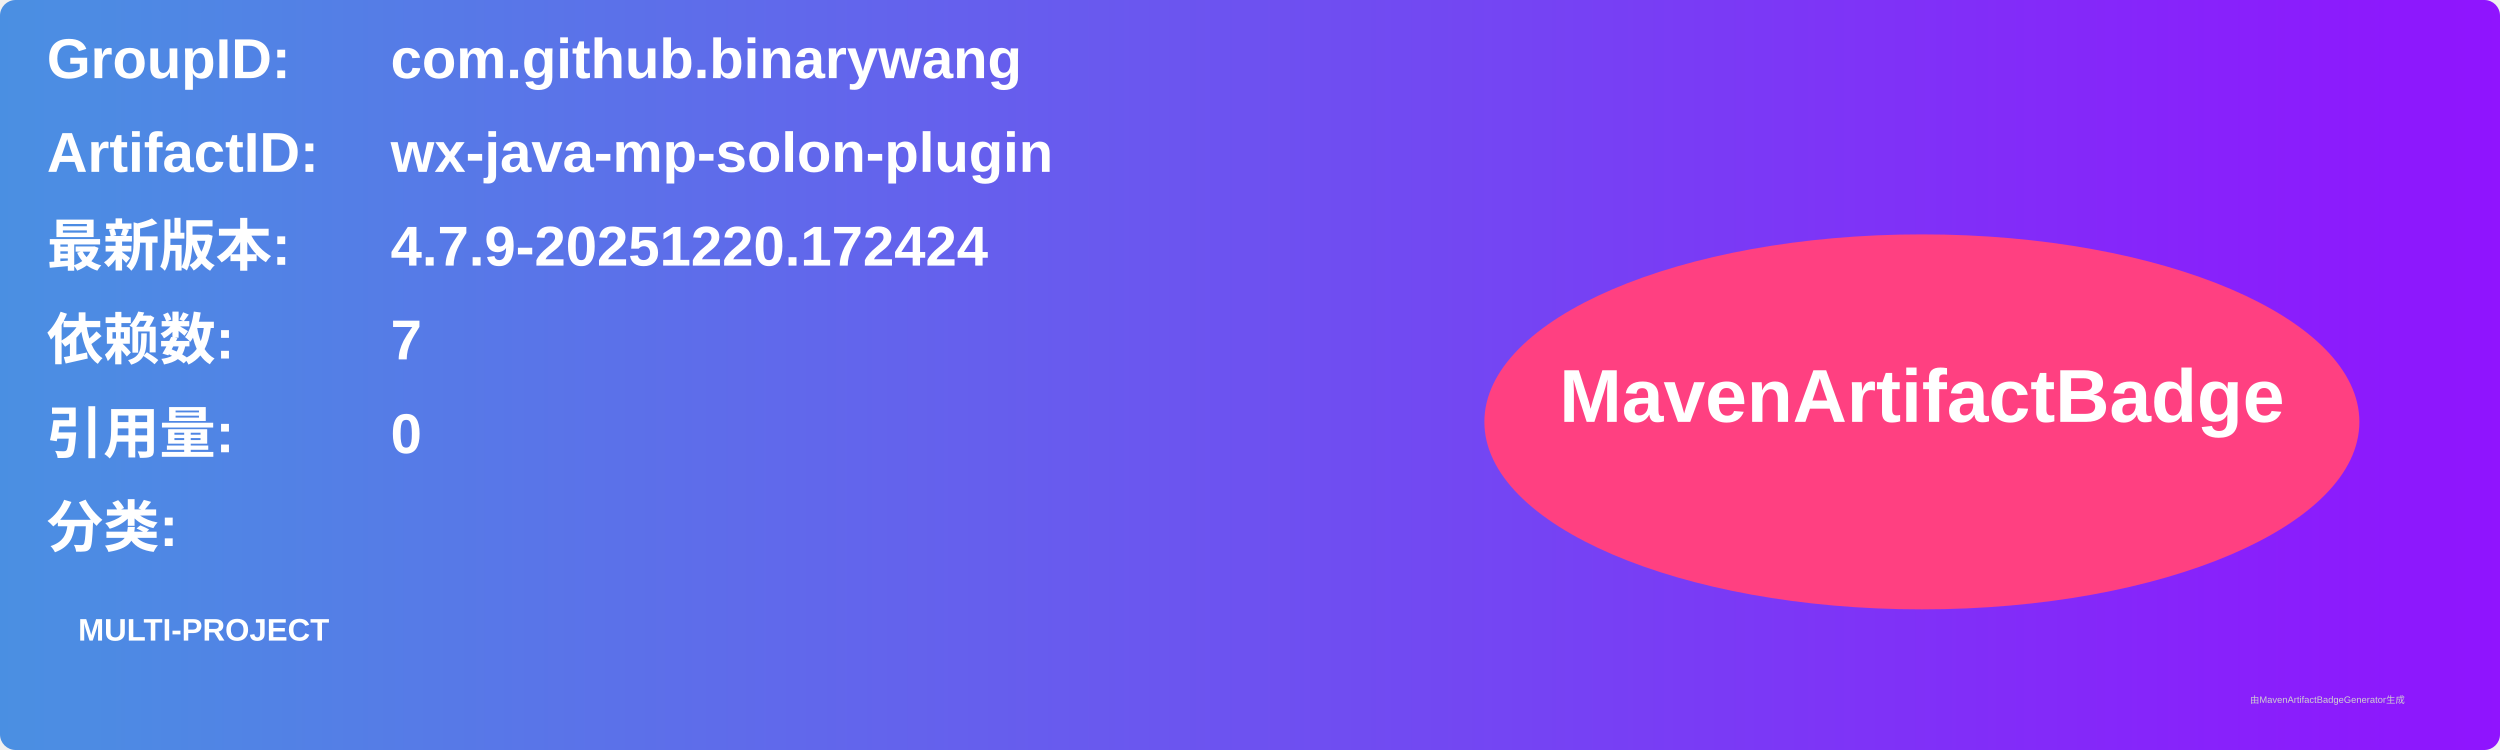
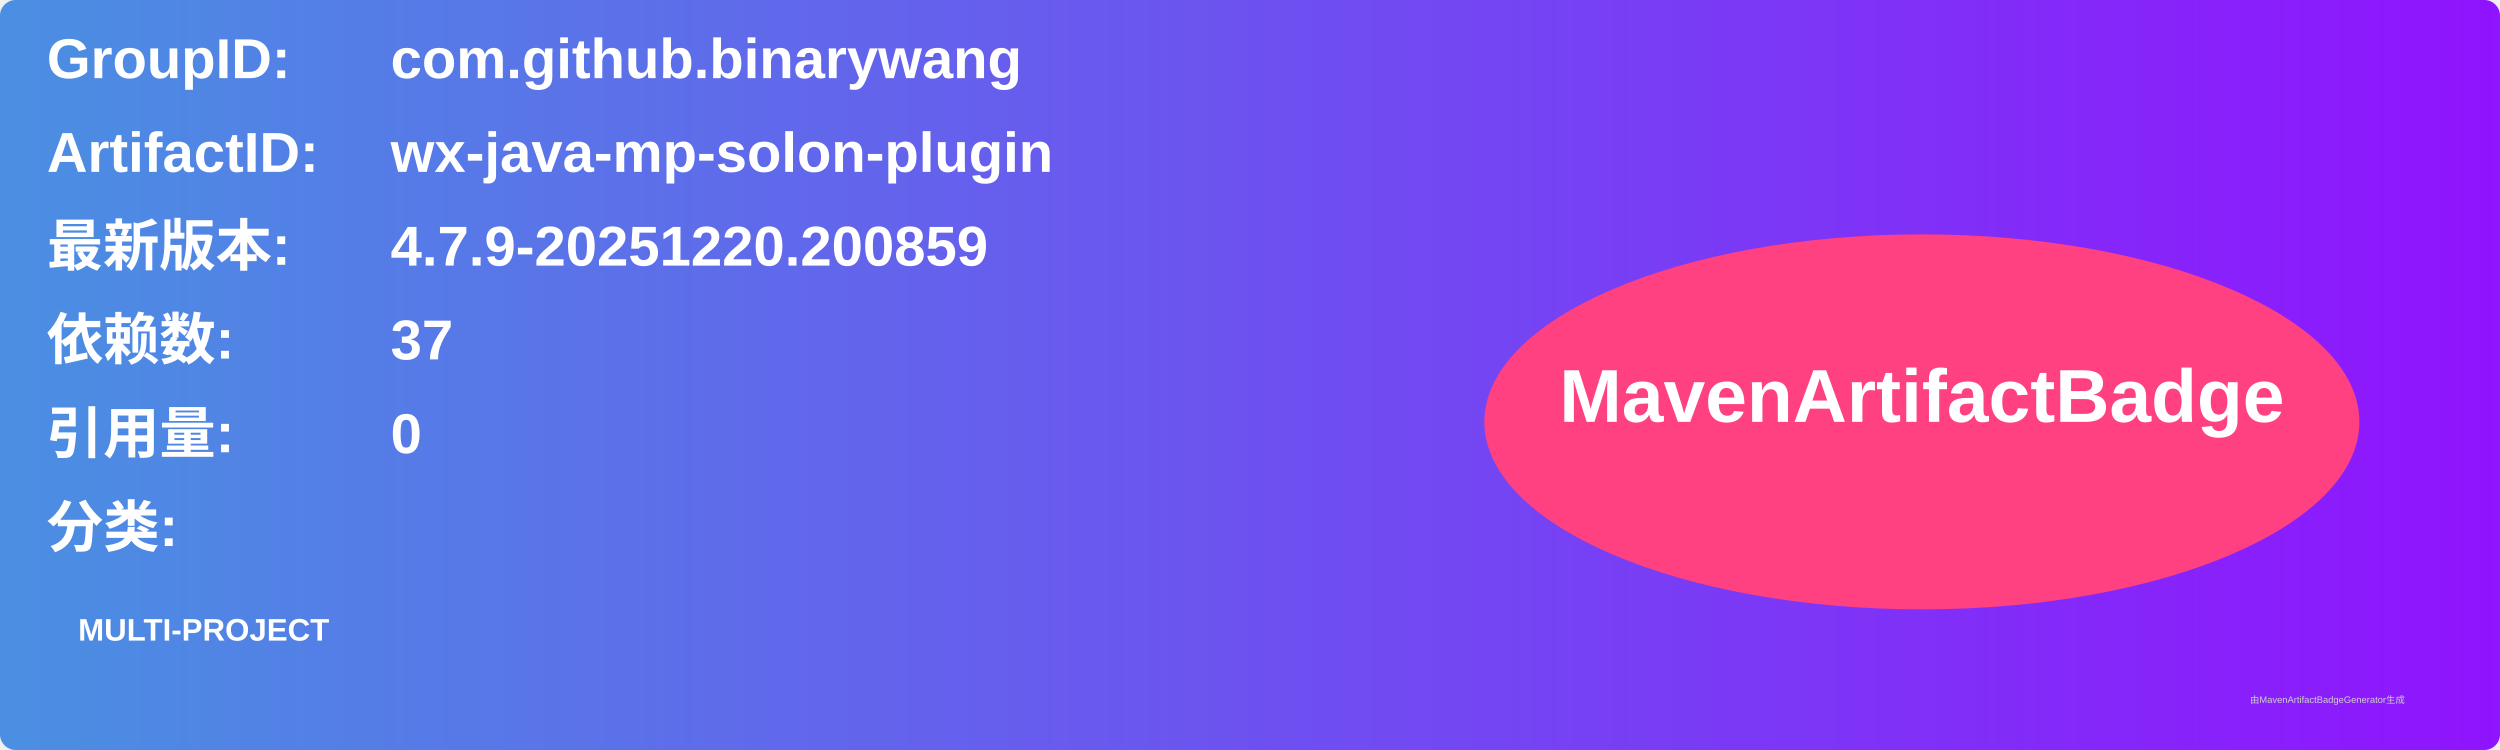
<svg xmlns="http://www.w3.org/2000/svg" width="800" height="240" viewBox="0 0 800 240">
  <linearGradient id="grad" x1="0%" y1="0%" x2="100%" y2="0%">
    <stop offset="0%" stop-color="#4a90e2" />
    <stop offset="100%" stop-color="#9013fe" />
  </linearGradient>
  <rect width="100%" height="100%" rx="5" ry="5" fill="url(#grad)" />
  <g transform="translate(15, 15)">
    <text x="0" y="10" font-family="Arial" font-size="18" fill="white" font-weight="bold" width="260">GroupID:</text>
    <text x="110" y="10" font-family="Arial" font-size="18" fill="white" font-weight="bold" width="460">com.github.binarywang</text>
    <text x="0" y="40" font-family="Arial" font-size="18" fill="white" font-weight="bold" width="260">ArtifactID:</text>
    <text x="110" y="40" font-family="Arial" font-size="18" fill="white" font-weight="bold" width="460">wx-java-mp-solon-plugin</text>
    <text x="0" y="70" font-family="Arial" font-size="18" fill="white" font-weight="bold">最新版本:</text>
    <text x="110" y="70" font-family="Arial" font-size="18" fill="white" font-weight="bold">
-       <tspan font-weight="bold">4.7.9-20251220.172424</tspan>
+       <tspan font-weight="bold">4.7.9-20251220.200859</tspan>
    </text>
    <text x="0" y="100" font-family="Arial" font-size="18" fill="white" font-weight="bold">依赖数: </text>
    <text x="110" y="100" font-family="Arial" font-size="18" fill="white">
-       <tspan font-weight="bold">7</tspan>
+       <tspan font-weight="bold">37</tspan>
    </text>
    <text x="0" y="130" font-family="Arial" font-size="18" fill="white" font-weight="bold">引用量: </text>
    <text x="110" y="130" font-family="Arial" font-size="18" fill="white">
      <tspan font-weight="bold">0</tspan>
    </text>
    <text x="0" y="160" font-family="Arial" font-size="18" fill="white" font-weight="bold">分类:</text>
    <text x="10" y="190" font-family="Arial" font-size="10" fill="white">
      <tspan font-weight="bold">MULTI-PROJECT</tspan>
    </text>
    <ellipse cx="600" cy="120" rx="140" ry="60" fill="#ff4081" />
    <text x="600" y="120" text-anchor="middle" font-family="Arial" font-size="24" fill="white" font-weight="bold">MavenArtifactBadge</text>
  </g>
  <text x="720" y="225" font-family="Arial" font-size="3" fill="#d0d0d0">由MavenArtifactBadgeGenerator生成</text>
</svg>
